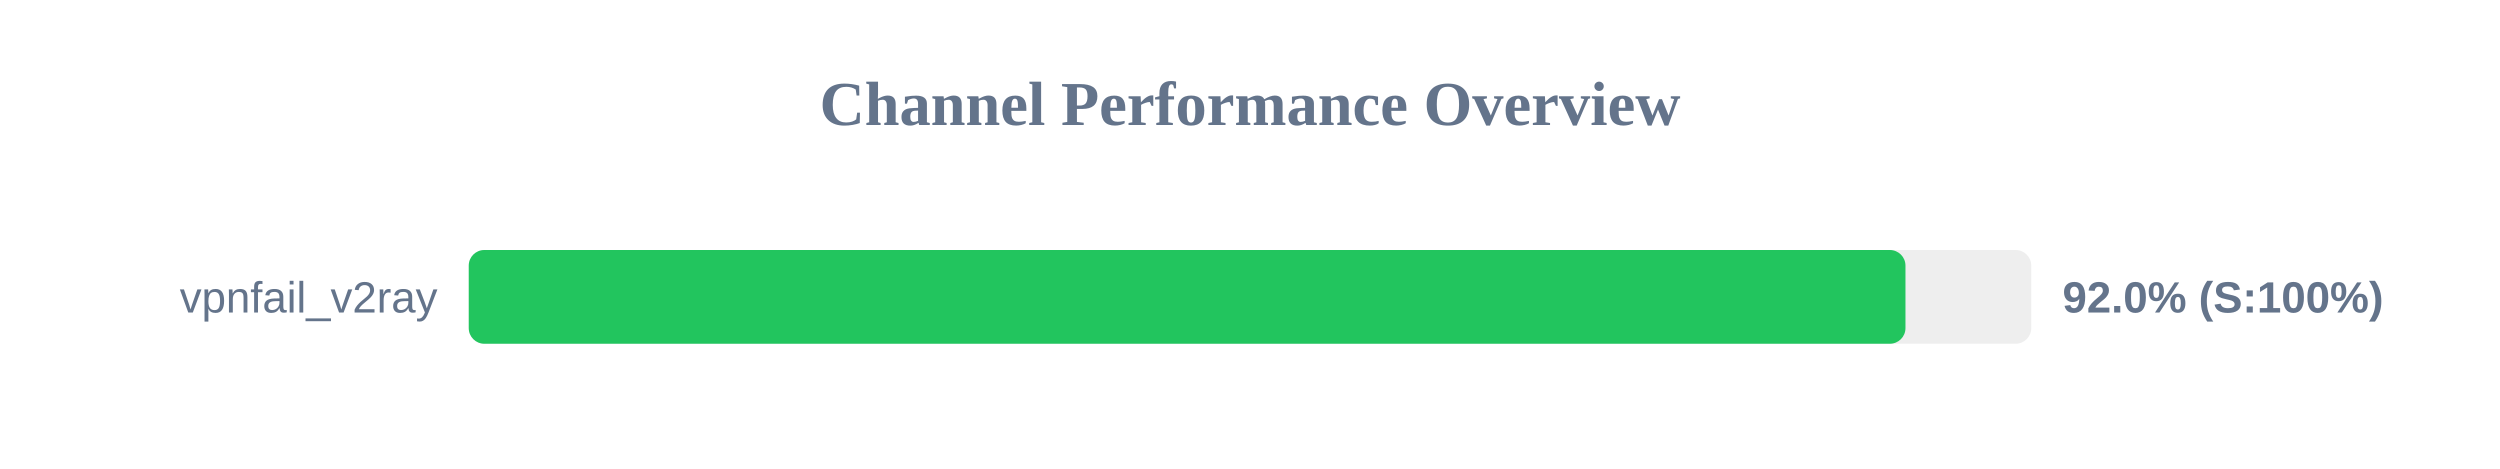
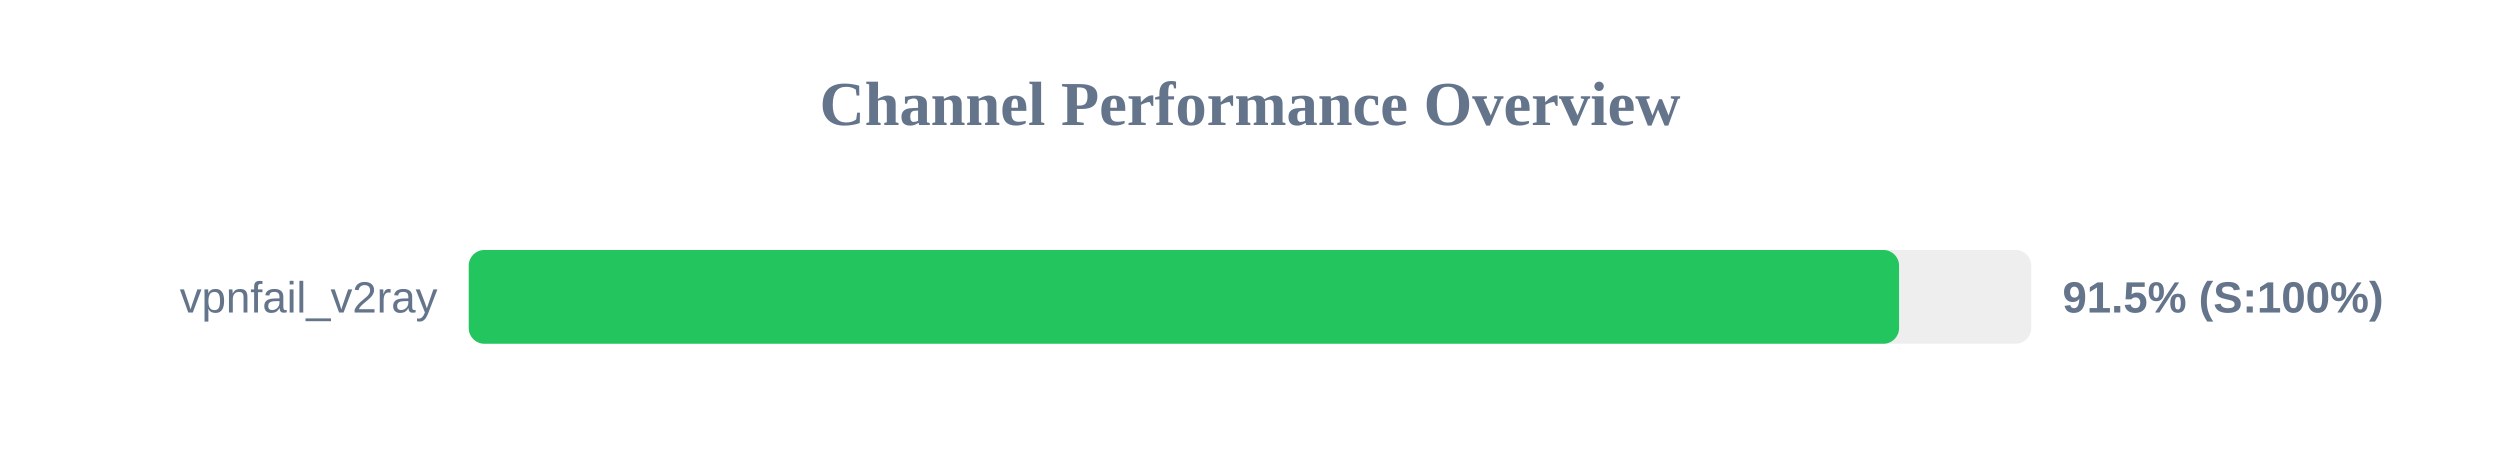
<svg xmlns="http://www.w3.org/2000/svg" width="800" height="150" version="1.1">
  <style>
        .row { font: 14px Arial; fill: #64748b; }
        .score { font: bold 14px Arial; fill: #64748b; }
    </style>
  <text x="400" y="40" text-anchor="middle" font-size="20px" font-weight="bold" fill="#64748b">Channel Performance Overview</text>
  <rect x="150" y="80" width="500" height="30" fill="#eee" rx="5" />
-   <rect x="150" y="80" width="459.75" height="30" fill="#22c55e" rx="5" />
+   <rect x="150" y="80" width="457.7" height="30" fill="#22c55e" rx="5" />
  <text x="140" y="100" text-anchor="end" class="row">vpnfail_v2ray</text>
-   <text x="660" y="100" text-anchor="start" class="score">92.0% (S:100%)</text>
+   <text x="660" y="100" text-anchor="start" class="score">91.5% (S:100%)</text>
</svg>
